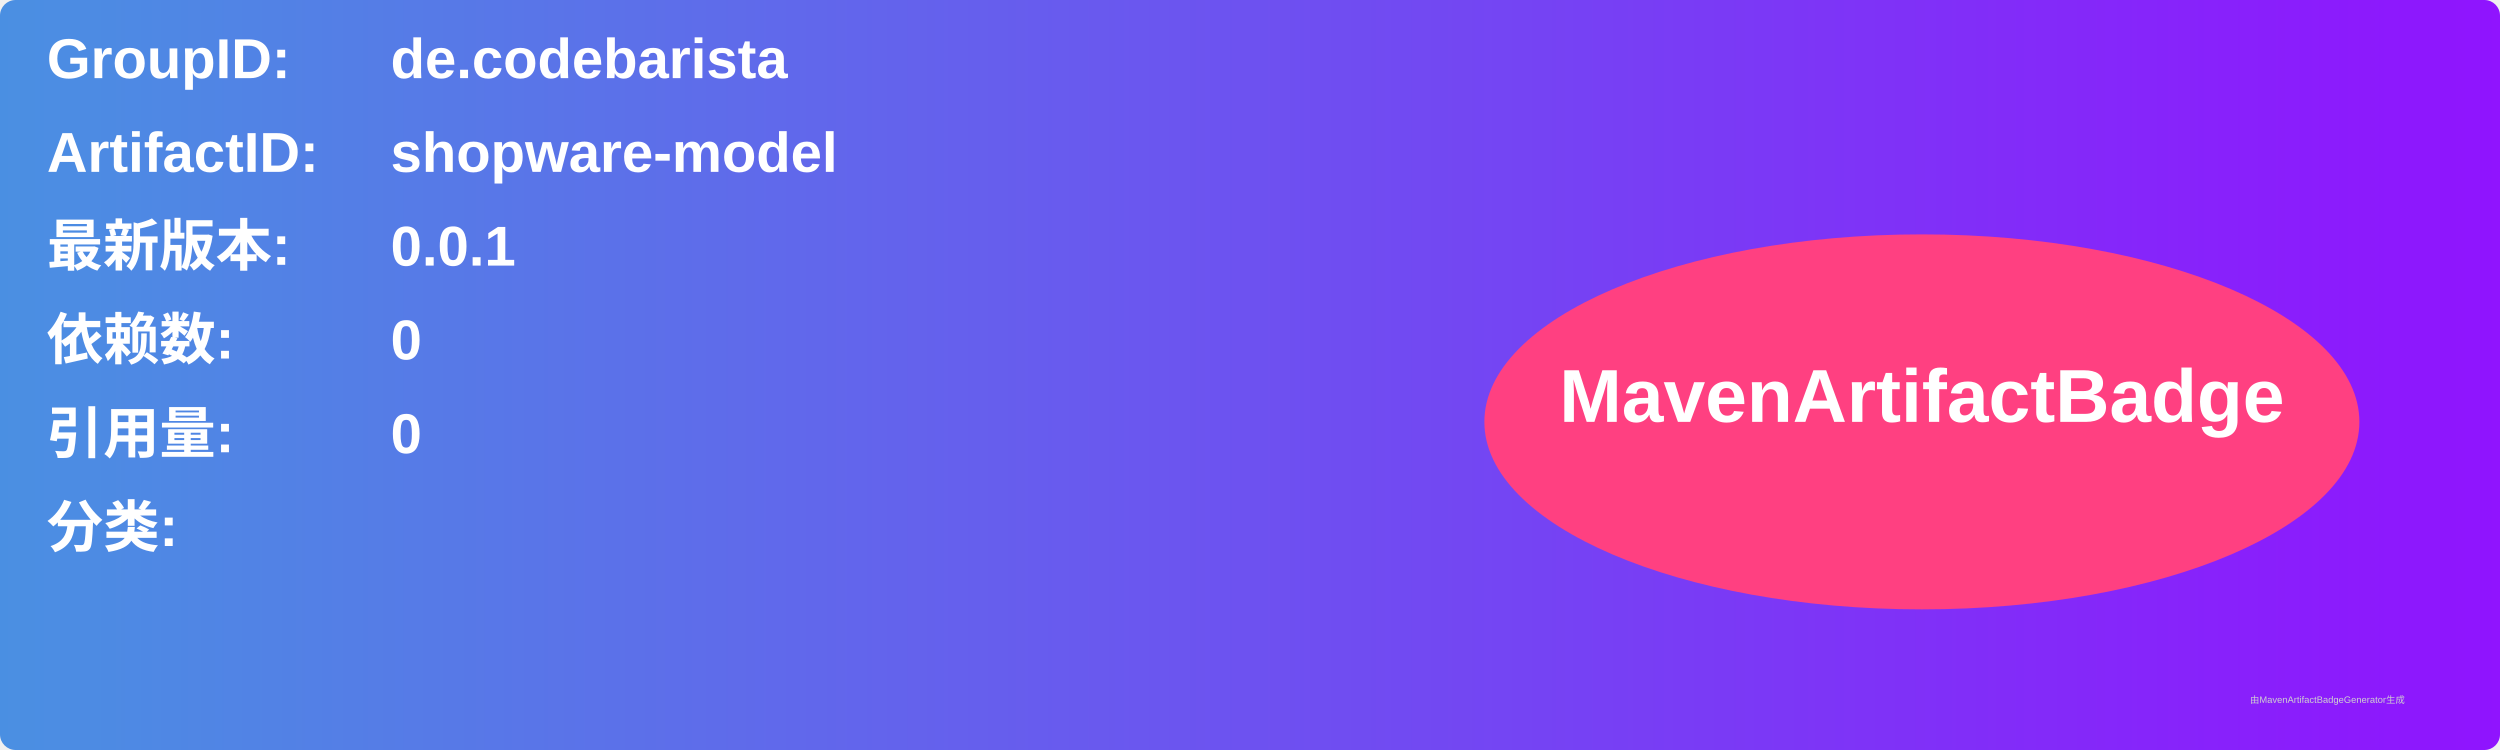
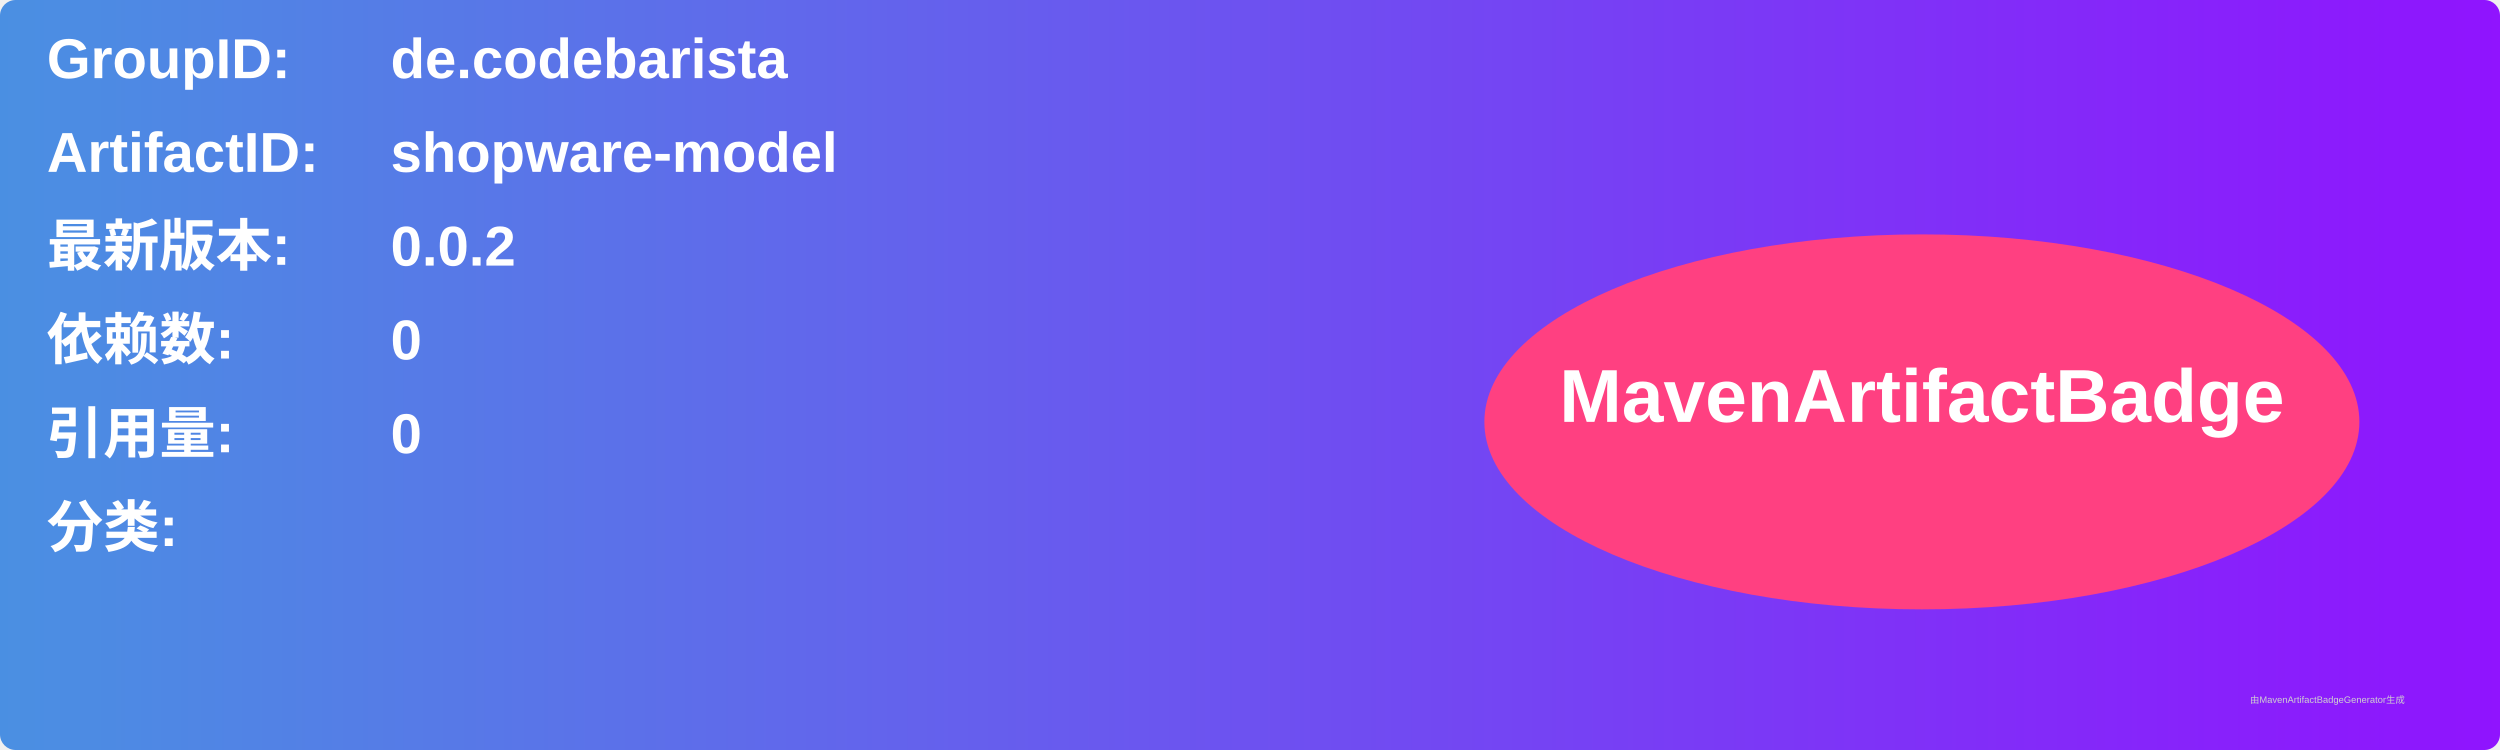
<svg xmlns="http://www.w3.org/2000/svg" width="800" height="240" viewBox="0 0 800 240">
  <linearGradient id="grad" x1="0%" y1="0%" x2="100%" y2="0%">
    <stop offset="0%" stop-color="#4a90e2" />
    <stop offset="100%" stop-color="#9013fe" />
  </linearGradient>
  <rect width="100%" height="100%" rx="5" ry="5" fill="url(#grad)" />
  <g transform="translate(15, 15)">
    <text x="0" y="10" font-family="Arial" font-size="18" fill="white" font-weight="bold" width="260">GroupID:</text>
    <text x="110" y="10" font-family="Arial" font-size="18" fill="white" font-weight="bold" width="460">de.codebarista</text>
    <text x="0" y="40" font-family="Arial" font-size="18" fill="white" font-weight="bold" width="260">ArtifactID:</text>
    <text x="110" y="40" font-family="Arial" font-size="18" fill="white" font-weight="bold" width="460">shopware-model</text>
    <text x="0" y="70" font-family="Arial" font-size="18" fill="white" font-weight="bold">最新版本:</text>
    <text x="110" y="70" font-family="Arial" font-size="18" fill="white" font-weight="bold">
-       <tspan font-weight="bold">0.0.1</tspan>
+       <tspan font-weight="bold">0.0.2</tspan>
    </text>
    <text x="0" y="100" font-family="Arial" font-size="18" fill="white" font-weight="bold">依赖数: </text>
    <text x="110" y="100" font-family="Arial" font-size="18" fill="white">
      <tspan font-weight="bold">0</tspan>
    </text>
    <text x="0" y="130" font-family="Arial" font-size="18" fill="white" font-weight="bold">引用量: </text>
    <text x="110" y="130" font-family="Arial" font-size="18" fill="white">
      <tspan font-weight="bold">0</tspan>
    </text>
    <text x="0" y="160" font-family="Arial" font-size="18" fill="white" font-weight="bold">分类:</text>
    <text x="10" y="190" font-family="Arial" font-size="10" fill="white">
      <tspan font-weight="bold" />
    </text>
    <ellipse cx="600" cy="120" rx="140" ry="60" fill="#ff4081" />
    <text x="600" y="120" text-anchor="middle" font-family="Arial" font-size="24" fill="white" font-weight="bold">MavenArtifactBadge</text>
  </g>
  <text x="720" y="225" font-family="Arial" font-size="3" fill="#d0d0d0">由MavenArtifactBadgeGenerator生成</text>
</svg>
